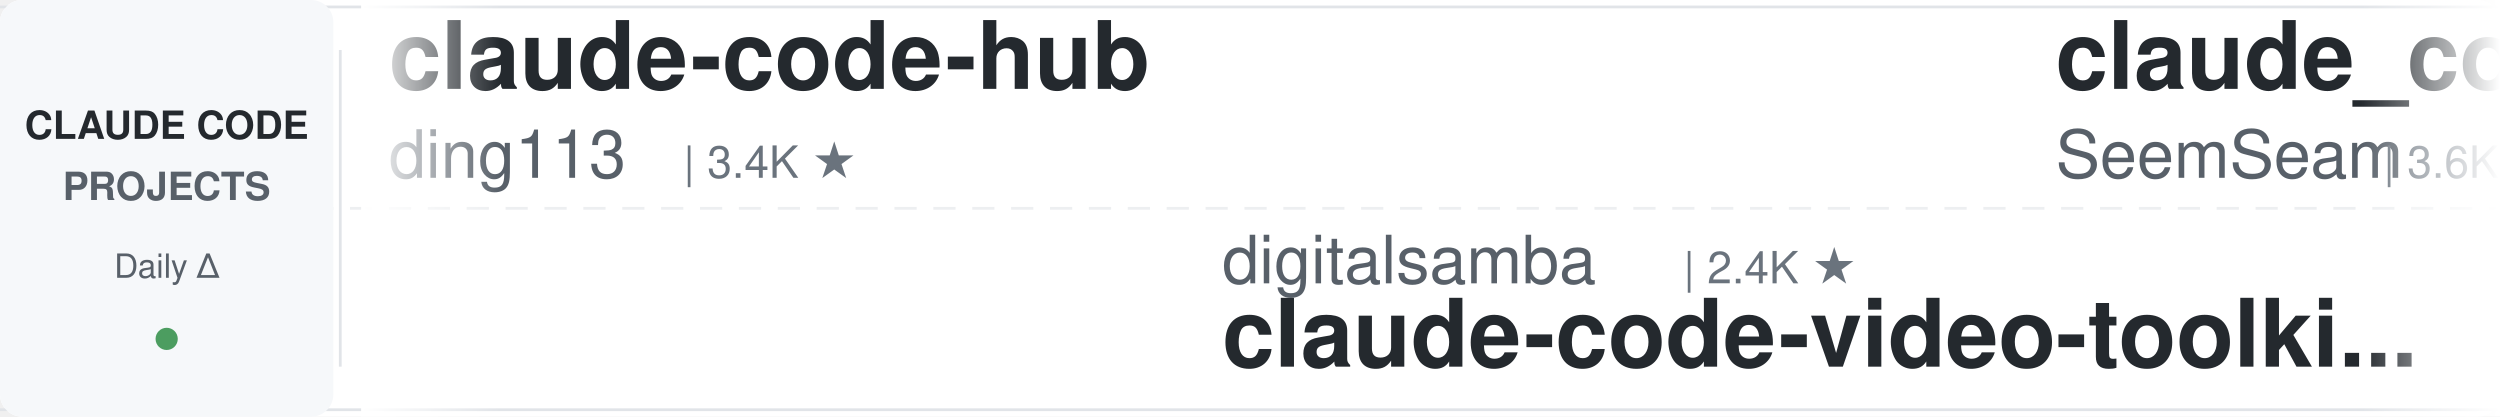
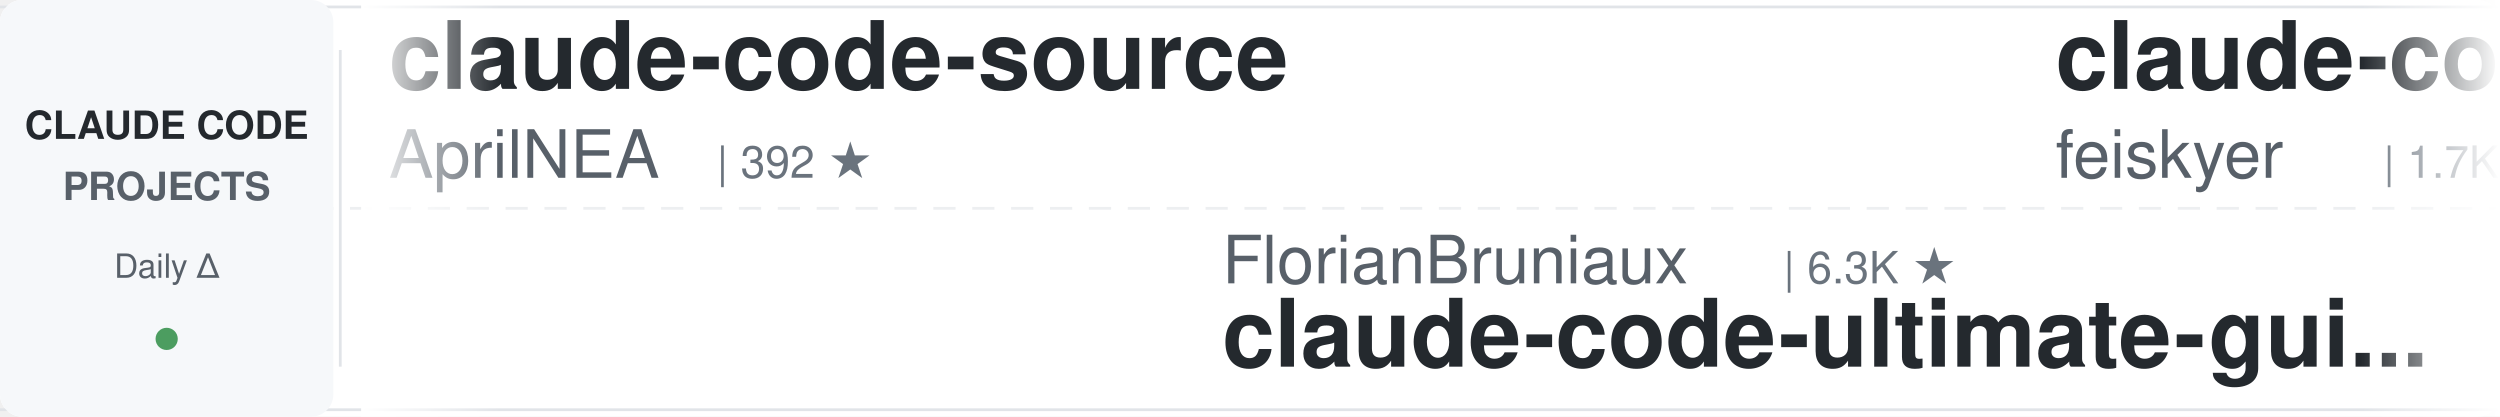
<svg xmlns="http://www.w3.org/2000/svg" width="900" height="150">
  <defs>
    <linearGradient id="leftFade" x1="0%" y1="0%" x2="100%" y2="0%">
      <stop offset="0%" style="stop-color:#ffffff;stop-opacity:1" />
      <stop offset="100%" style="stop-color:#ffffff;stop-opacity:0" />
    </linearGradient>
    <linearGradient id="rightFade" x1="0%" y1="0%" x2="100%" y2="0%">
      <stop offset="0%" style="stop-color:#ffffff;stop-opacity:0" />
      <stop offset="100%" style="stop-color:#ffffff;stop-opacity:1" />
    </linearGradient>
  </defs>
  <rect width="900" height="150" fill="#ffffff" rx="8" />
  <rect x="0" y="2" width="900" height="1" fill="#e1e4e8" />
  <rect x="0" y="147" width="900" height="1" fill="#e1e4e8" />
  <line x1="0" y1="75" x2="900" y2="75" stroke="#e1e4e8" stroke-width="1" stroke-dasharray="8 6" opacity="0.6" />
  <rect x="0" y="0" width="120" height="150" fill="#f6f8fa" rx="8" />
  <text x="60" y="50" font-family="-apple-system, BlinkMacSystemFont, 'Segoe UI', Helvetica, Arial, sans-serif" font-size="14" font-weight="600" fill="#24292e" text-anchor="middle">CLAUDE CODE</text>
  <text x="60" y="72" font-family="-apple-system, BlinkMacSystemFont, 'Segoe UI', Helvetica, Arial, sans-serif" font-size="14" font-weight="600" fill="#586069" text-anchor="middle">PROJECTS</text>
  <text x="60" y="100" font-family="-apple-system, BlinkMacSystemFont, 'Segoe UI', Helvetica, Arial, sans-serif" font-size="12" font-weight="500" fill="#586069" text-anchor="middle">Daily Δ</text>
  <circle cx="60" cy="122" r="4" fill="#22863a" opacity="0.8" />
  <rect x="122" y="18" width="1" height="114" fill="#e1e4e8" />
  <clipPath id="tickerClip">
    <rect x="130" y="0" width="770" height="150" />
  </clipPath>
  <g clip-path="url(#tickerClip)">
    <g id="tickerItems">
      <animateTransform attributeName="transform" attributeType="XML" type="translate" from="0 0" to="-3000 0" dur="54s" repeatCount="indefinite" />
      <g transform="translate(0, 0)">
-         <text x="140" y="32" font-family="-apple-system, BlinkMacSystemFont, 'Segoe UI', Helvetica, Arial, sans-serif" font-size="34" font-weight="600" fill="#24292e">claude-code-hub</text>
-         <text x="140" y="64" font-family="-apple-system, BlinkMacSystemFont, 'Segoe UI', Helvetica, Arial, sans-serif" font-size="24" font-weight="400" fill="#586069">ding113</text>
-         <text x="246" y="64" font-family="-apple-system, BlinkMacSystemFont, 'Segoe UI', Helvetica, Arial, sans-serif" font-size="16" font-weight="500" fill="#6a737d">| 3.4K ★</text>
+         <text x="140" y="32" font-family="-apple-system, BlinkMacSystemFont, 'Segoe UI', Helvetica, Arial, sans-serif" font-size="34" font-weight="600" fill="#24292e">claude-code-source</text>
+         <text x="140" y="64" font-family="-apple-system, BlinkMacSystemFont, 'Segoe UI', Helvetica, Arial, sans-serif" font-size="24" font-weight="400" fill="#586069">AprilNEA</text>
+         <text x="258" y="64" font-family="-apple-system, BlinkMacSystemFont, 'Segoe UI', Helvetica, Arial, sans-serif" font-size="16" font-weight="500" fill="#6a737d">| 392 ★</text>
      </g>
      <g transform="translate(300, 0)">
-         <text x="140" y="102" font-family="-apple-system, BlinkMacSystemFont, 'Segoe UI', Helvetica, Arial, sans-serif" font-size="24" font-weight="400" fill="#586069">digitalsamba</text>
-         <text x="306" y="102" font-family="-apple-system, BlinkMacSystemFont, 'Segoe UI', Helvetica, Arial, sans-serif" font-size="16" font-weight="500" fill="#6a737d">| 2.4K ★</text>
-         <text x="140" y="132" font-family="-apple-system, BlinkMacSystemFont, 'Segoe UI', Helvetica, Arial, sans-serif" font-size="34" font-weight="600" fill="#24292e">claude-code-video-toolki...</text>
+         <text x="140" y="102" font-family="-apple-system, BlinkMacSystemFont, 'Segoe UI', Helvetica, Arial, sans-serif" font-size="24" font-weight="400" fill="#586069">FlorianBruniaux</text>
+         <text x="342" y="102" font-family="-apple-system, BlinkMacSystemFont, 'Segoe UI', Helvetica, Arial, sans-serif" font-size="16" font-weight="500" fill="#6a737d">| 6.3K ★</text>
+         <text x="140" y="132" font-family="-apple-system, BlinkMacSystemFont, 'Segoe UI', Helvetica, Arial, sans-serif" font-size="34" font-weight="600" fill="#24292e">claude-code-ultimate-gui...</text>
      </g>
      <g transform="translate(600, 0)">
-         <text x="140" y="32" font-family="-apple-system, BlinkMacSystemFont, 'Segoe UI', Helvetica, Arial, sans-serif" font-size="34" font-weight="600" fill="#24292e">claude_codex_bridge</text>
-         <text x="140" y="64" font-family="-apple-system, BlinkMacSystemFont, 'Segoe UI', Helvetica, Arial, sans-serif" font-size="24" font-weight="400" fill="#586069">SeemSeam</text>
-         <text x="258" y="64" font-family="-apple-system, BlinkMacSystemFont, 'Segoe UI', Helvetica, Arial, sans-serif" font-size="16" font-weight="500" fill="#6a737d">| 3.6K ★</text>
+         <text x="140" y="32" font-family="-apple-system, BlinkMacSystemFont, 'Segoe UI', Helvetica, Arial, sans-serif" font-size="34" font-weight="600" fill="#24292e">claude-code-settings</text>
+         <text x="140" y="64" font-family="-apple-system, BlinkMacSystemFont, 'Segoe UI', Helvetica, Arial, sans-serif" font-size="24" font-weight="400" fill="#586069">feiskyer</text>
+         <text x="258" y="64" font-family="-apple-system, BlinkMacSystemFont, 'Segoe UI', Helvetica, Arial, sans-serif" font-size="16" font-weight="500" fill="#6a737d">| 1.7K ★</text>
      </g>
      <g transform="translate(900, 0)">
-         <text x="140" y="102" font-family="-apple-system, BlinkMacSystemFont, 'Segoe UI', Helvetica, Arial, sans-serif" font-size="24" font-weight="400" fill="#586069">fuergaosi233</text>
-         <text x="306" y="102" font-family="-apple-system, BlinkMacSystemFont, 'Segoe UI', Helvetica, Arial, sans-serif" font-size="16" font-weight="500" fill="#6a737d">| 2.8K ★</text>
-         <text x="140" y="132" font-family="-apple-system, BlinkMacSystemFont, 'Segoe UI', Helvetica, Arial, sans-serif" font-size="34" font-weight="600" fill="#24292e">claude-code-proxy</text>
+         <text x="140" y="102" font-family="-apple-system, BlinkMacSystemFont, 'Segoe UI', Helvetica, Arial, sans-serif" font-size="24" font-weight="400" fill="#586069">huangjia2019</text>
+         <text x="306" y="102" font-family="-apple-system, BlinkMacSystemFont, 'Segoe UI', Helvetica, Arial, sans-serif" font-size="16" font-weight="500" fill="#6a737d">| 1.1K ★</text>
+         <text x="140" y="132" font-family="-apple-system, BlinkMacSystemFont, 'Segoe UI', Helvetica, Arial, sans-serif" font-size="34" font-weight="600" fill="#24292e">claude-code-engineering</text>
      </g>
      <g transform="translate(1200, 0)">
-         <text x="140" y="32" font-family="-apple-system, BlinkMacSystemFont, 'Segoe UI', Helvetica, Arial, sans-serif" font-size="34" font-weight="600" fill="#24292e">sc-claude-code-files</text>
-         <text x="140" y="64" font-family="-apple-system, BlinkMacSystemFont, 'Segoe UI', Helvetica, Arial, sans-serif" font-size="24" font-weight="400" fill="#586069">https-deeplearning-ai</text>
-         <text x="414" y="64" font-family="-apple-system, BlinkMacSystemFont, 'Segoe UI', Helvetica, Arial, sans-serif" font-size="16" font-weight="500" fill="#6a737d">| 560 ★</text>
+         <text x="140" y="32" font-family="-apple-system, BlinkMacSystemFont, 'Segoe UI', Helvetica, Arial, sans-serif" font-size="34" font-weight="600" fill="#24292e">claude-code-rust</text>
+         <text x="140" y="64" font-family="-apple-system, BlinkMacSystemFont, 'Segoe UI', Helvetica, Arial, sans-serif" font-size="24" font-weight="400" fill="#586069">lorryjovens-hub</text>
+         <text x="342" y="64" font-family="-apple-system, BlinkMacSystemFont, 'Segoe UI', Helvetica, Arial, sans-serif" font-size="16" font-weight="500" fill="#6a737d">| 1.7K ★</text>
      </g>
      <g transform="translate(1500, 0)">
-         <text x="140" y="102" font-family="-apple-system, BlinkMacSystemFont, 'Segoe UI', Helvetica, Arial, sans-serif" font-size="24" font-weight="400" fill="#586069">Windy3f3f3f3f</text>
-         <text x="318" y="102" font-family="-apple-system, BlinkMacSystemFont, 'Segoe UI', Helvetica, Arial, sans-serif" font-size="16" font-weight="500" fill="#6a737d">| 3.8K ★</text>
-         <text x="140" y="132" font-family="-apple-system, BlinkMacSystemFont, 'Segoe UI', Helvetica, Arial, sans-serif" font-size="34" font-weight="600" fill="#24292e">how-claude-code-works</text>
+         <text x="140" y="102" font-family="-apple-system, BlinkMacSystemFont, 'Segoe UI', Helvetica, Arial, sans-serif" font-size="24" font-weight="400" fill="#586069">andrew-kramer-inno</text>
+         <text x="378" y="102" font-family="-apple-system, BlinkMacSystemFont, 'Segoe UI', Helvetica, Arial, sans-serif" font-size="16" font-weight="500" fill="#6a737d">| 595 ★</text>
+         <text x="140" y="132" font-family="-apple-system, BlinkMacSystemFont, 'Segoe UI', Helvetica, Arial, sans-serif" font-size="34" font-weight="600" fill="#24292e">claude-code-source-build</text>
      </g>
      <g transform="translate(1800, 0)">
-         <text x="140" y="32" font-family="-apple-system, BlinkMacSystemFont, 'Segoe UI', Helvetica, Arial, sans-serif" font-size="34" font-weight="600" fill="#24292e">ClaudeCode-Portable</text>
-         <text x="140" y="64" font-family="-apple-system, BlinkMacSystemFont, 'Segoe UI', Helvetica, Arial, sans-serif" font-size="24" font-weight="400" fill="#586069">techjarves</text>
-         <text x="282" y="64" font-family="-apple-system, BlinkMacSystemFont, 'Segoe UI', Helvetica, Arial, sans-serif" font-size="16" font-weight="500" fill="#6a737d">| 1.6K ★</text>
+         <text x="140" y="32" font-family="-apple-system, BlinkMacSystemFont, 'Segoe UI', Helvetica, Arial, sans-serif" font-size="34" font-weight="600" fill="#24292e">claude-code-security-rev...</text>
+         <text x="140" y="64" font-family="-apple-system, BlinkMacSystemFont, 'Segoe UI', Helvetica, Arial, sans-serif" font-size="24" font-weight="400" fill="#586069">anthropics</text>
+         <text x="282" y="64" font-family="-apple-system, BlinkMacSystemFont, 'Segoe UI', Helvetica, Arial, sans-serif" font-size="16" font-weight="500" fill="#6a737d">| 6.7K ★</text>
      </g>
      <g transform="translate(2100, 0)">
-         <text x="140" y="102" font-family="-apple-system, BlinkMacSystemFont, 'Segoe UI', Helvetica, Arial, sans-serif" font-size="24" font-weight="400" fill="#586069">anthropics</text>
-         <text x="282" y="102" font-family="-apple-system, BlinkMacSystemFont, 'Segoe UI', Helvetica, Arial, sans-serif" font-size="16" font-weight="500" fill="#6a737d">| 6.7K ★</text>
-         <text x="140" y="132" font-family="-apple-system, BlinkMacSystemFont, 'Segoe UI', Helvetica, Arial, sans-serif" font-size="34" font-weight="600" fill="#24292e">claude-code-security-rev...</text>
+         <text x="140" y="102" font-family="-apple-system, BlinkMacSystemFont, 'Segoe UI', Helvetica, Arial, sans-serif" font-size="24" font-weight="400" fill="#586069">zebbern</text>
+         <text x="246" y="102" font-family="-apple-system, BlinkMacSystemFont, 'Segoe UI', Helvetica, Arial, sans-serif" font-size="16" font-weight="500" fill="#6a737d">| 4.7K ★</text>
+         <text x="140" y="132" font-family="-apple-system, BlinkMacSystemFont, 'Segoe UI', Helvetica, Arial, sans-serif" font-size="34" font-weight="600" fill="#24292e">claude-code-guide</text>
      </g>
      <g transform="translate(2400, 0)">
-         <text x="140" y="32" font-family="-apple-system, BlinkMacSystemFont, 'Segoe UI', Helvetica, Arial, sans-serif" font-size="34" font-weight="600" fill="#24292e">everything-claude-code-z...</text>
-         <text x="140" y="64" font-family="-apple-system, BlinkMacSystemFont, 'Segoe UI', Helvetica, Arial, sans-serif" font-size="24" font-weight="400" fill="#586069">xu-xiang</text>
-         <text x="258" y="64" font-family="-apple-system, BlinkMacSystemFont, 'Segoe UI', Helvetica, Arial, sans-serif" font-size="16" font-weight="500" fill="#6a737d">| 2.0K ★</text>
+         <text x="140" y="32" font-family="-apple-system, BlinkMacSystemFont, 'Segoe UI', Helvetica, Arial, sans-serif" font-size="34" font-weight="600" fill="#24292e">claude-code-proxy</text>
+         <text x="140" y="64" font-family="-apple-system, BlinkMacSystemFont, 'Segoe UI', Helvetica, Arial, sans-serif" font-size="24" font-weight="400" fill="#586069">1rgs</text>
+         <text x="210" y="64" font-family="-apple-system, BlinkMacSystemFont, 'Segoe UI', Helvetica, Arial, sans-serif" font-size="16" font-weight="500" fill="#6a737d">| 3.8K ★</text>
      </g>
      <g transform="translate(2700, 0)">
-         <text x="140" y="102" font-family="-apple-system, BlinkMacSystemFont, 'Segoe UI', Helvetica, Arial, sans-serif" font-size="24" font-weight="400" fill="#586069">overwirehq</text>
-         <text x="282" y="102" font-family="-apple-system, BlinkMacSystemFont, 'Segoe UI', Helvetica, Arial, sans-serif" font-size="16" font-weight="500" fill="#6a737d">| 2.8K ★</text>
-         <text x="140" y="132" font-family="-apple-system, BlinkMacSystemFont, 'Segoe UI', Helvetica, Arial, sans-serif" font-size="34" font-weight="600" fill="#24292e">claude-code-telegram</text>
+         <text x="140" y="102" font-family="-apple-system, BlinkMacSystemFont, 'Segoe UI', Helvetica, Arial, sans-serif" font-size="24" font-weight="400" fill="#586069">rohitg00</text>
+         <text x="258" y="102" font-family="-apple-system, BlinkMacSystemFont, 'Segoe UI', Helvetica, Arial, sans-serif" font-size="16" font-weight="500" fill="#6a737d">| 2.8K ★</text>
+         <text x="140" y="132" font-family="-apple-system, BlinkMacSystemFont, 'Segoe UI', Helvetica, Arial, sans-serif" font-size="34" font-weight="600" fill="#24292e">awesome-claude-code-tool...</text>
      </g>
      <g transform="translate(3000, 0)">
-         <text x="140" y="32" font-family="-apple-system, BlinkMacSystemFont, 'Segoe UI', Helvetica, Arial, sans-serif" font-size="34" font-weight="600" fill="#24292e">claude-code-hub</text>
-         <text x="140" y="64" font-family="-apple-system, BlinkMacSystemFont, 'Segoe UI', Helvetica, Arial, sans-serif" font-size="24" font-weight="400" fill="#586069">ding113</text>
-         <text x="246" y="64" font-family="-apple-system, BlinkMacSystemFont, 'Segoe UI', Helvetica, Arial, sans-serif" font-size="16" font-weight="500" fill="#6a737d">| 3.4K ★</text>
+         <text x="140" y="32" font-family="-apple-system, BlinkMacSystemFont, 'Segoe UI', Helvetica, Arial, sans-serif" font-size="34" font-weight="600" fill="#24292e">claude-code-source</text>
+         <text x="140" y="64" font-family="-apple-system, BlinkMacSystemFont, 'Segoe UI', Helvetica, Arial, sans-serif" font-size="24" font-weight="400" fill="#586069">AprilNEA</text>
+         <text x="258" y="64" font-family="-apple-system, BlinkMacSystemFont, 'Segoe UI', Helvetica, Arial, sans-serif" font-size="16" font-weight="500" fill="#6a737d">| 392 ★</text>
      </g>
      <g transform="translate(3300, 0)">
-         <text x="140" y="102" font-family="-apple-system, BlinkMacSystemFont, 'Segoe UI', Helvetica, Arial, sans-serif" font-size="24" font-weight="400" fill="#586069">digitalsamba</text>
-         <text x="306" y="102" font-family="-apple-system, BlinkMacSystemFont, 'Segoe UI', Helvetica, Arial, sans-serif" font-size="16" font-weight="500" fill="#6a737d">| 2.4K ★</text>
-         <text x="140" y="132" font-family="-apple-system, BlinkMacSystemFont, 'Segoe UI', Helvetica, Arial, sans-serif" font-size="34" font-weight="600" fill="#24292e">claude-code-video-toolki...</text>
+         <text x="140" y="102" font-family="-apple-system, BlinkMacSystemFont, 'Segoe UI', Helvetica, Arial, sans-serif" font-size="24" font-weight="400" fill="#586069">FlorianBruniaux</text>
+         <text x="342" y="102" font-family="-apple-system, BlinkMacSystemFont, 'Segoe UI', Helvetica, Arial, sans-serif" font-size="16" font-weight="500" fill="#6a737d">| 6.3K ★</text>
+         <text x="140" y="132" font-family="-apple-system, BlinkMacSystemFont, 'Segoe UI', Helvetica, Arial, sans-serif" font-size="34" font-weight="600" fill="#24292e">claude-code-ultimate-gui...</text>
      </g>
      <g transform="translate(3600, 0)">
-         <text x="140" y="32" font-family="-apple-system, BlinkMacSystemFont, 'Segoe UI', Helvetica, Arial, sans-serif" font-size="34" font-weight="600" fill="#24292e">claude_codex_bridge</text>
-         <text x="140" y="64" font-family="-apple-system, BlinkMacSystemFont, 'Segoe UI', Helvetica, Arial, sans-serif" font-size="24" font-weight="400" fill="#586069">SeemSeam</text>
-         <text x="258" y="64" font-family="-apple-system, BlinkMacSystemFont, 'Segoe UI', Helvetica, Arial, sans-serif" font-size="16" font-weight="500" fill="#6a737d">| 3.6K ★</text>
+         <text x="140" y="32" font-family="-apple-system, BlinkMacSystemFont, 'Segoe UI', Helvetica, Arial, sans-serif" font-size="34" font-weight="600" fill="#24292e">claude-code-settings</text>
+         <text x="140" y="64" font-family="-apple-system, BlinkMacSystemFont, 'Segoe UI', Helvetica, Arial, sans-serif" font-size="24" font-weight="400" fill="#586069">feiskyer</text>
+         <text x="258" y="64" font-family="-apple-system, BlinkMacSystemFont, 'Segoe UI', Helvetica, Arial, sans-serif" font-size="16" font-weight="500" fill="#6a737d">| 1.7K ★</text>
      </g>
      <g transform="translate(3900, 0)">
-         <text x="140" y="102" font-family="-apple-system, BlinkMacSystemFont, 'Segoe UI', Helvetica, Arial, sans-serif" font-size="24" font-weight="400" fill="#586069">fuergaosi233</text>
-         <text x="306" y="102" font-family="-apple-system, BlinkMacSystemFont, 'Segoe UI', Helvetica, Arial, sans-serif" font-size="16" font-weight="500" fill="#6a737d">| 2.8K ★</text>
-         <text x="140" y="132" font-family="-apple-system, BlinkMacSystemFont, 'Segoe UI', Helvetica, Arial, sans-serif" font-size="34" font-weight="600" fill="#24292e">claude-code-proxy</text>
+         <text x="140" y="102" font-family="-apple-system, BlinkMacSystemFont, 'Segoe UI', Helvetica, Arial, sans-serif" font-size="24" font-weight="400" fill="#586069">huangjia2019</text>
+         <text x="306" y="102" font-family="-apple-system, BlinkMacSystemFont, 'Segoe UI', Helvetica, Arial, sans-serif" font-size="16" font-weight="500" fill="#6a737d">| 1.1K ★</text>
+         <text x="140" y="132" font-family="-apple-system, BlinkMacSystemFont, 'Segoe UI', Helvetica, Arial, sans-serif" font-size="34" font-weight="600" fill="#24292e">claude-code-engineering</text>
      </g>
    </g>
  </g>
  <rect x="130" y="0" width="50" height="150" fill="url(#leftFade)" />
  <rect x="850" y="0" width="50" height="150" fill="url(#rightFade)" />
</svg>
